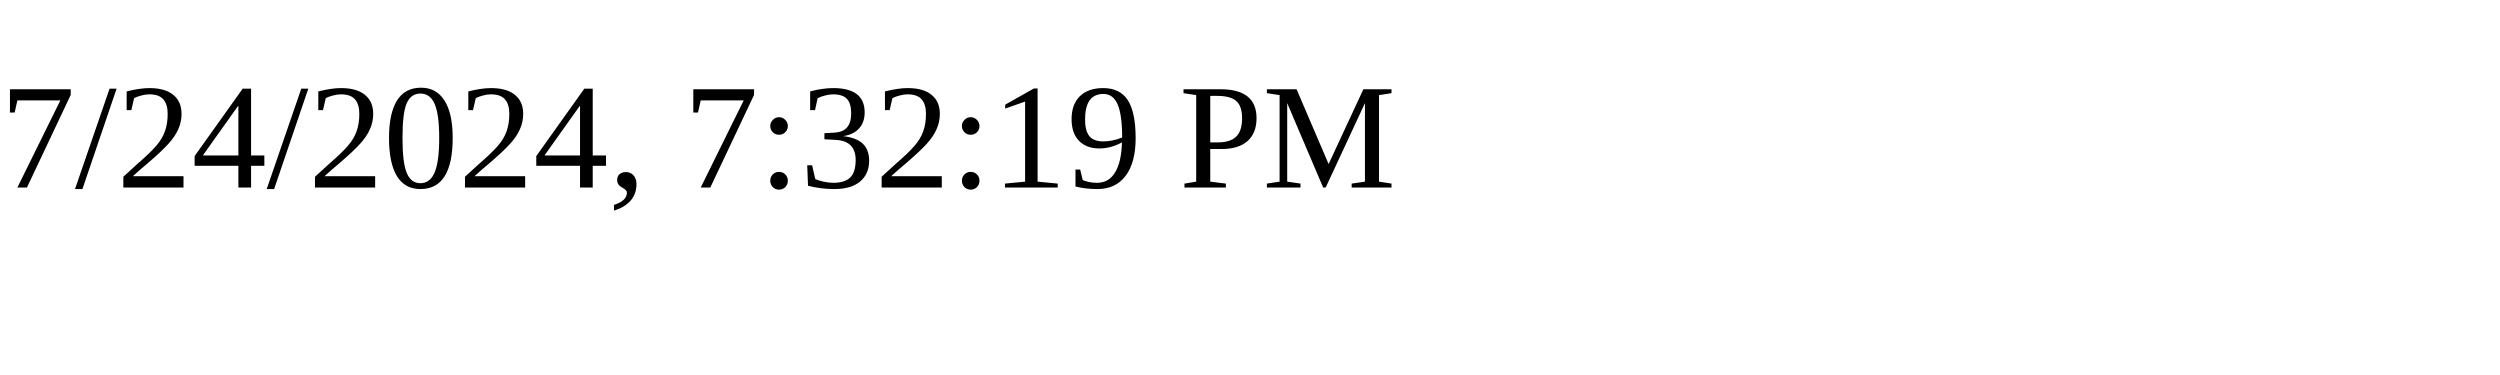
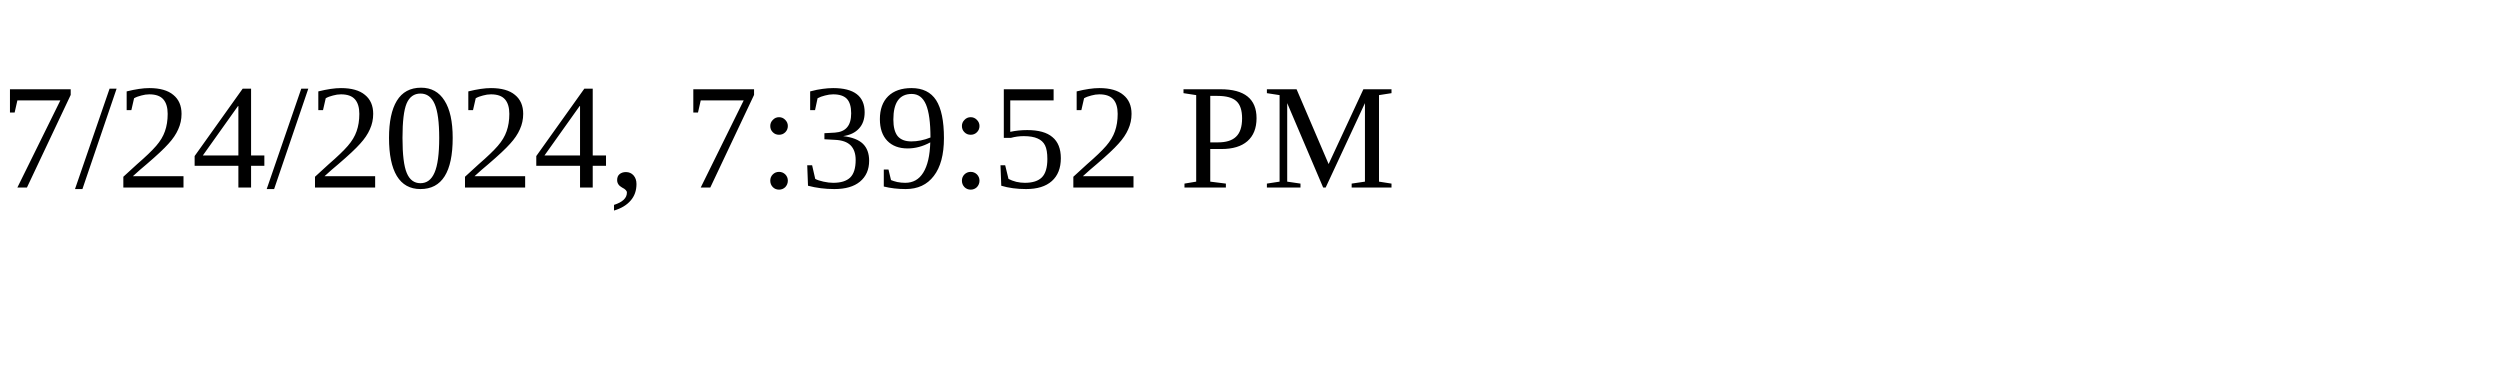
<svg xmlns="http://www.w3.org/2000/svg" height="30" width="200">
-   <text x="0" y="15">7/24/2024, 7:32:19 PM</text>
+   <text x="0" y="15">7/24/2024, 7:39:52 PM</text>
</svg>
